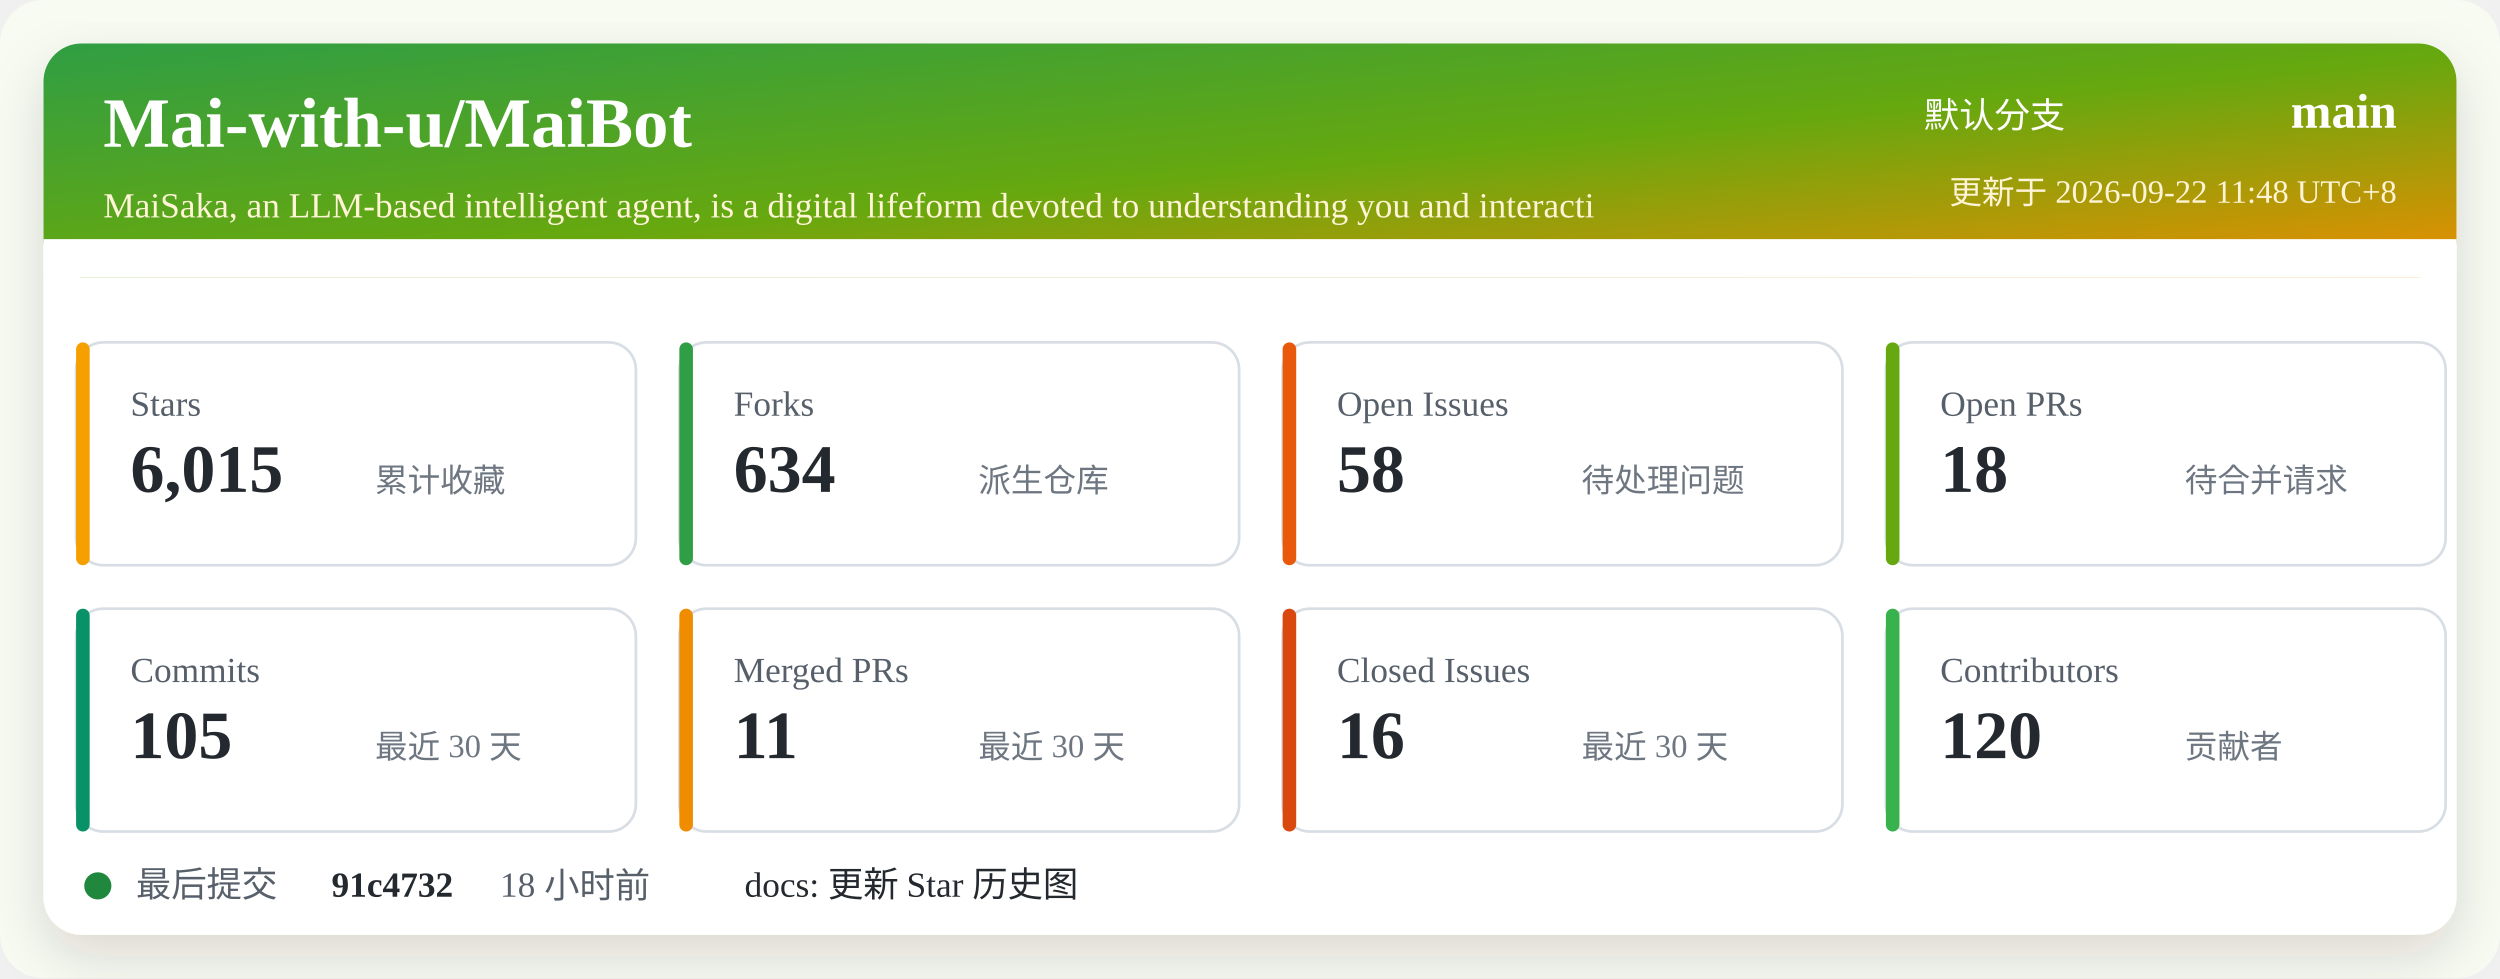
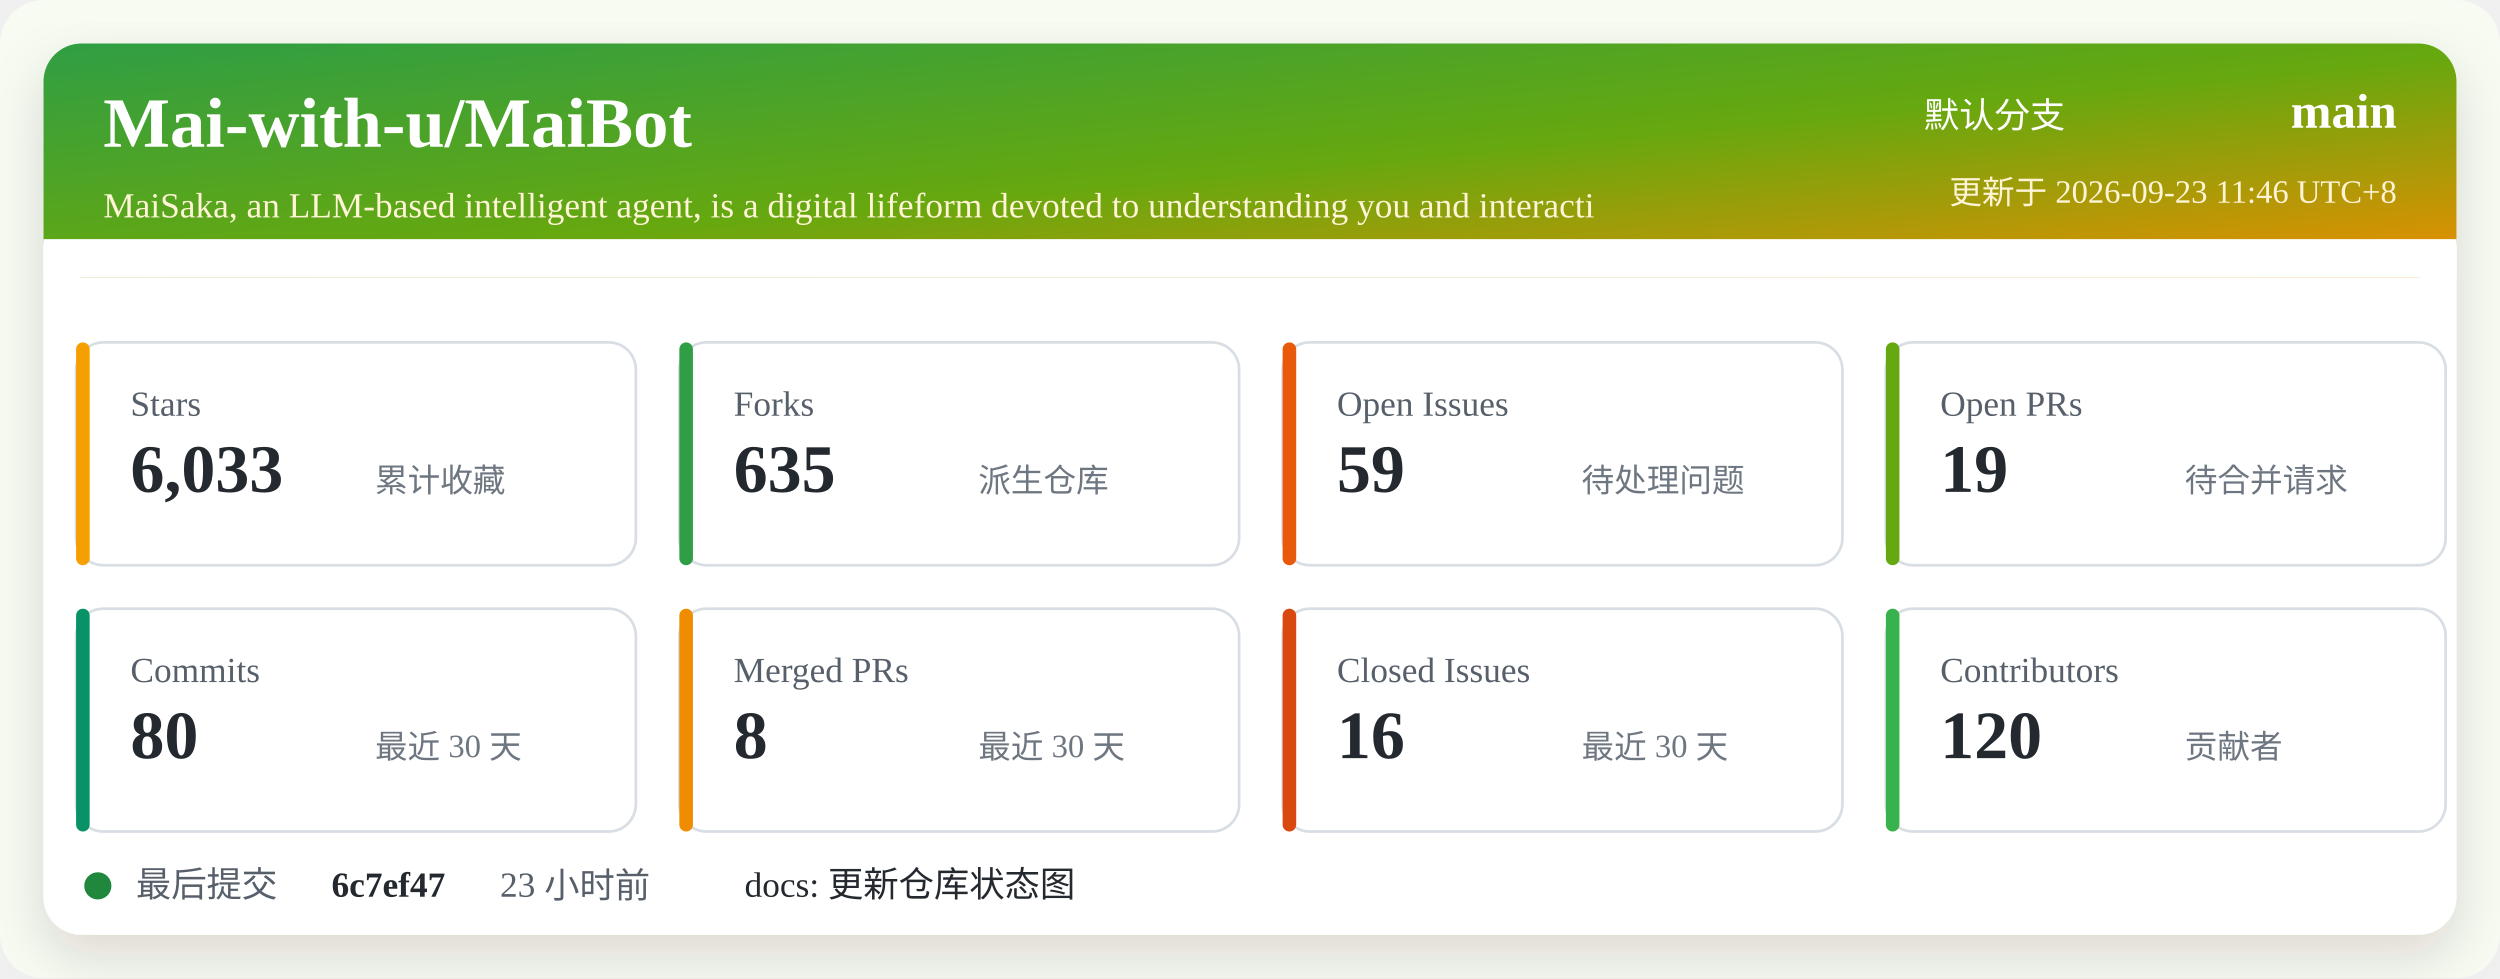
<svg xmlns="http://www.w3.org/2000/svg" width="920" height="360" viewBox="0 0 920 360" role="img" aria-labelledby="title desc">
  <defs>
    <linearGradient id="header" x1="0" x2="1" y1="0" y2="1">
      <stop offset="0%" stop-color="#2f9e44" />
      <stop offset="52%" stop-color="#66a80f" />
      <stop offset="100%" stop-color="#f08c00" />
    </linearGradient>
    <filter id="shadow" x="-5%" y="-5%" width="110%" height="110%">
      <feDropShadow dx="0" dy="8" stdDeviation="10" flood-color="#2b2318" flood-opacity="0.14" />
    </filter>
  </defs>
  <rect width="920" height="360" rx="16" fill="#f7fbf2" />
  <rect x="16" y="16" width="888" height="328" rx="14" fill="#ffffff" filter="url(#shadow)" />
  <rect x="16" y="16" width="888" height="86" rx="14" fill="url(#header)" />
  <path d="M16 88 H904 V102 H16 Z" fill="#ffffff" />
  <text x="38" y="54" fill="#ffffff" font-size="26" font-weight="700">Mai-with-u/MaiBot</text>
  <text x="38" y="80" fill="#fff4d6" font-size="13">MaiSaka, an LLM-based intelligent agent, is a digital lifeform devoted to understanding you and interacti</text>
  <text x="760" y="47" fill="#ffffff" font-size="13" text-anchor="end">默认分支</text>
  <text x="882" y="47" fill="#ffffff" font-size="18" font-weight="700" text-anchor="end">main</text>
-   <text x="882" y="75" fill="#fff4d6" font-size="12" text-anchor="end">更新于 2026-09-22 11:48 UTC+8</text>
+   <text x="882" y="75" fill="#fff4d6" font-size="12" text-anchor="end">更新于 2026-09-23 11:46 UTC+8</text>
  <g transform="translate(28 126)">
    <rect width="206" height="82" rx="10" fill="#ffffff" stroke="#d8dee4" />
    <rect x="0" y="0" width="5" height="82" rx="2.5" fill="#f59f00" />
    <text x="20" y="27" fill="#57606a" font-size="13">Stars</text>
-     <text x="20" y="55" fill="#24292f" font-size="25" font-weight="700">6,015</text>
+     <text x="20" y="55" fill="#24292f" font-size="25" font-weight="700">6,033</text>
    <text x="110" y="55" fill="#6e7781" font-size="12">累计收藏</text>
  </g>
  <g transform="translate(250 126)">
    <rect width="206" height="82" rx="10" fill="#ffffff" stroke="#d8dee4" />
    <rect x="0" y="0" width="5" height="82" rx="2.5" fill="#2f9e44" />
    <text x="20" y="27" fill="#57606a" font-size="13">Forks</text>
-     <text x="20" y="55" fill="#24292f" font-size="25" font-weight="700">634</text>
+     <text x="20" y="55" fill="#24292f" font-size="25" font-weight="700">635</text>
    <text x="110" y="55" fill="#6e7781" font-size="12">派生仓库</text>
  </g>
  <g transform="translate(472 126)">
    <rect width="206" height="82" rx="10" fill="#ffffff" stroke="#d8dee4" />
    <rect x="0" y="0" width="5" height="82" rx="2.5" fill="#e8590c" />
    <text x="20" y="27" fill="#57606a" font-size="13">Open Issues</text>
-     <text x="20" y="55" fill="#24292f" font-size="25" font-weight="700">58</text>
+     <text x="20" y="55" fill="#24292f" font-size="25" font-weight="700">59</text>
    <text x="110" y="55" fill="#6e7781" font-size="12">待处理问题</text>
  </g>
  <g transform="translate(694 126)">
    <rect width="206" height="82" rx="10" fill="#ffffff" stroke="#d8dee4" />
    <rect x="0" y="0" width="5" height="82" rx="2.5" fill="#66a80f" />
    <text x="20" y="27" fill="#57606a" font-size="13">Open PRs</text>
-     <text x="20" y="55" fill="#24292f" font-size="25" font-weight="700">18</text>
+     <text x="20" y="55" fill="#24292f" font-size="25" font-weight="700">19</text>
    <text x="110" y="55" fill="#6e7781" font-size="12">待合并请求</text>
  </g>
  <g transform="translate(28 224)">
    <rect width="206" height="82" rx="10" fill="#ffffff" stroke="#d8dee4" />
    <rect x="0" y="0" width="5" height="82" rx="2.5" fill="#099268" />
    <text x="20" y="27" fill="#57606a" font-size="13">Commits</text>
-     <text x="20" y="55" fill="#24292f" font-size="25" font-weight="700">105</text>
+     <text x="20" y="55" fill="#24292f" font-size="25" font-weight="700">80</text>
    <text x="110" y="55" fill="#6e7781" font-size="12">最近 30 天</text>
  </g>
  <g transform="translate(250 224)">
    <rect width="206" height="82" rx="10" fill="#ffffff" stroke="#d8dee4" />
    <rect x="0" y="0" width="5" height="82" rx="2.5" fill="#f08c00" />
    <text x="20" y="27" fill="#57606a" font-size="13">Merged PRs</text>
-     <text x="20" y="55" fill="#24292f" font-size="25" font-weight="700">11</text>
+     <text x="20" y="55" fill="#24292f" font-size="25" font-weight="700">8</text>
    <text x="110" y="55" fill="#6e7781" font-size="12">最近 30 天</text>
  </g>
  <g transform="translate(472 224)">
    <rect width="206" height="82" rx="10" fill="#ffffff" stroke="#d8dee4" />
    <rect x="0" y="0" width="5" height="82" rx="2.5" fill="#d9480f" />
    <text x="20" y="27" fill="#57606a" font-size="13">Closed Issues</text>
    <text x="20" y="55" fill="#24292f" font-size="25" font-weight="700">16</text>
    <text x="110" y="55" fill="#6e7781" font-size="12">最近 30 天</text>
  </g>
  <g transform="translate(694 224)">
    <rect width="206" height="82" rx="10" fill="#ffffff" stroke="#d8dee4" />
    <rect x="0" y="0" width="5" height="82" rx="2.5" fill="#37b24d" />
    <text x="20" y="27" fill="#57606a" font-size="13">Contributors</text>
    <text x="20" y="55" fill="#24292f" font-size="25" font-weight="700">120</text>
    <text x="110" y="55" fill="#6e7781" font-size="12">贡献者</text>
  </g>
  <g transform="translate(28 318)">
    <circle cx="8" cy="8" r="5" fill="#1f883d" />
    <text x="22" y="12" fill="#57606a" font-size="13">最后提交</text>
-     <text x="94" y="12" fill="#24292f" font-size="13" font-weight="700">91c4732</text>
-     <text x="156" y="12" fill="#57606a" font-size="13">18 小时前</text>
-     <text x="246" y="12" fill="#24292f" font-size="13">docs: 更新 Star 历史图</text>
+     <text x="94" y="12" fill="#24292f" font-size="13" font-weight="700">6c7ef47</text>
+     <text x="156" y="12" fill="#57606a" font-size="13">23 小时前</text>
+     <text x="246" y="12" fill="#24292f" font-size="13">docs: 更新仓库状态图</text>
  </g>
</svg>
